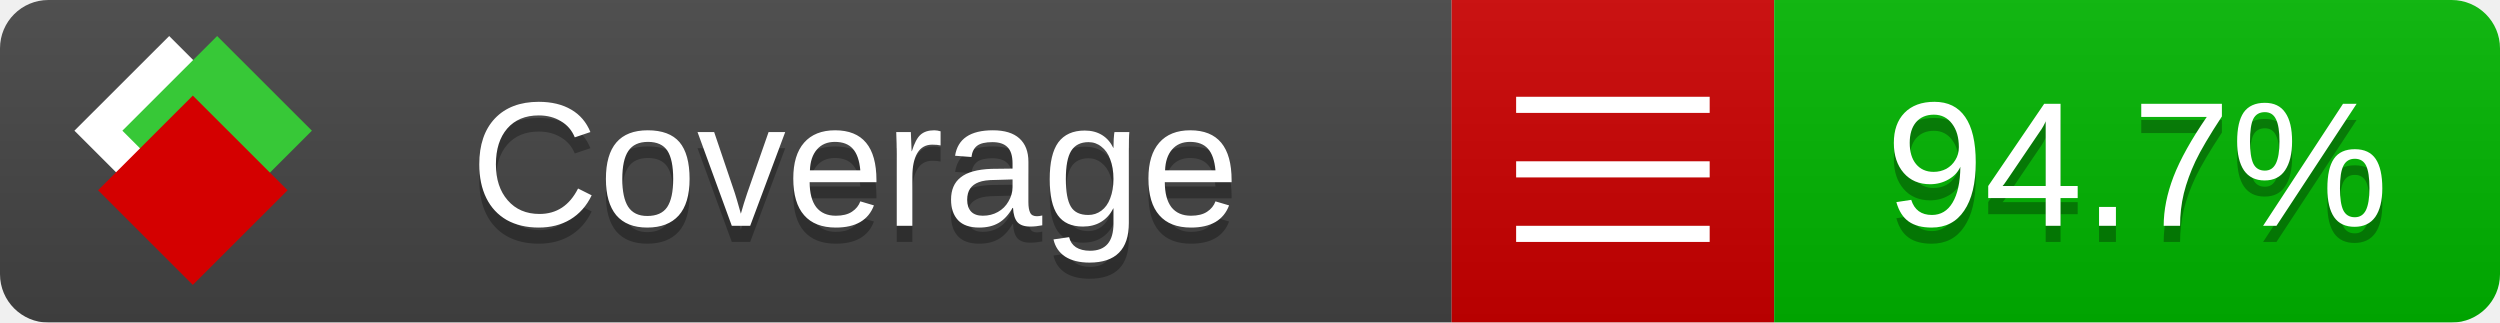
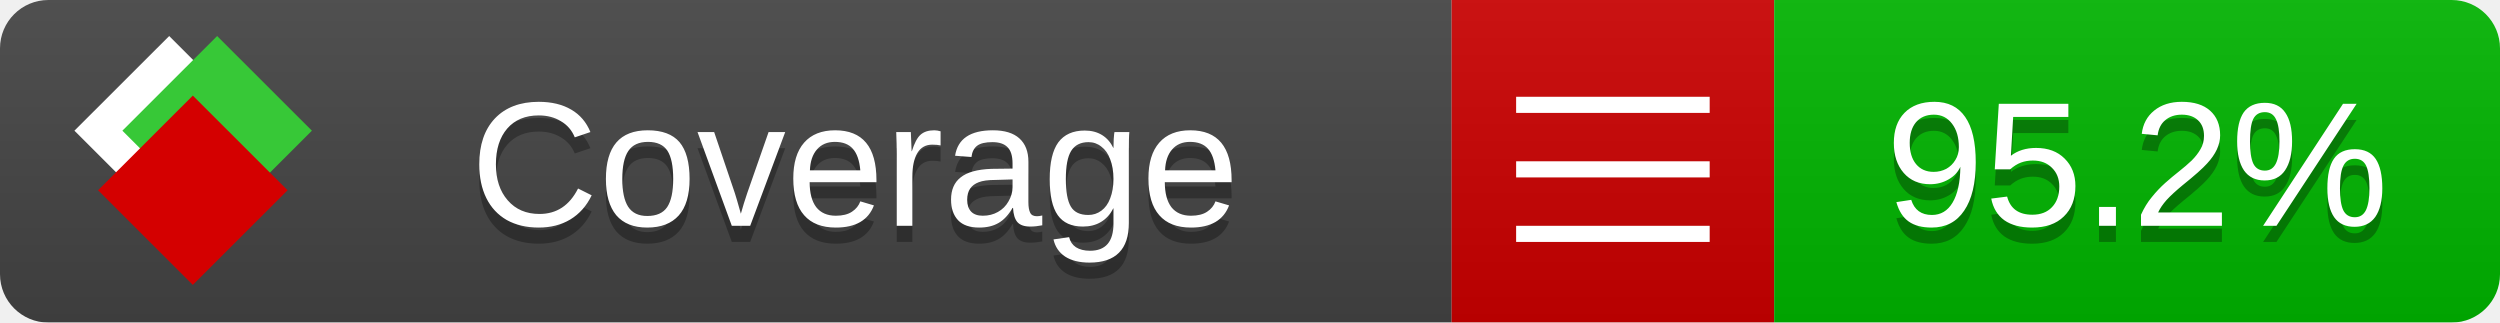
<svg xmlns="http://www.w3.org/2000/svg" xmlns:xlink="http://www.w3.org/1999/xlink" width="155" height="20">
  <style type="text/css">
          
            @keyframes fade1 {
                0% { visibility: visible; opacity: 1; }
               23% { visibility: visible; opacity: 1; }
               25% { visibility: hidden; opacity: 0; }
               48% { visibility: hidden; opacity: 0; }
               50% { visibility: hidden; opacity: 0; }
               73% { visibility: hidden; opacity: 0; }
               75% { visibility: hidden; opacity: 0; }
               98% { visibility: hidden; opacity: 0; }
              100% { visibility: visible; opacity: 1; }
            }
            @keyframes fade2 {
                0% { visibility: hidden; opacity: 0; }
               23% { visibility: hidden; opacity: 0; }
               25% { visibility: visible; opacity: 1; }
               48% { visibility: visible; opacity: 1; }
               50% { visibility: hidden; opacity: 0; }
               73% { visibility: hidden; opacity: 0; }
               75% { visibility: hidden; opacity: 0; }
               98% { visibility: hidden; opacity: 0; }
              100% { visibility: hidden; opacity: 0; }
            }
            @keyframes fade3 {
                0% { visibility: hidden; opacity: 0; }
               23% { visibility: hidden; opacity: 0; }
               25% { visibility: hidden; opacity: 0; }
               48% { visibility: hidden; opacity: 0; }
               50% { visibility: visible; opacity: 1; }
               73% { visibility: visible; opacity: 1; }
               75% { visibility: hidden; opacity: 0; }
               98% { visibility: hidden; opacity: 0; }
              100% { visibility: hidden; opacity: 0; }
            }
            @keyframes fade4 {
                0% { visibility: hidden; opacity: 0; }
               23% { visibility: hidden; opacity: 0; }
               25% { visibility: hidden; opacity: 0; }
               48% { visibility: hidden; opacity: 0; }
               50% { visibility: hidden; opacity: 0; }
               73% { visibility: hidden; opacity: 0; }
               75% { visibility: visible; opacity: 1; }
               98% { visibility: visible; opacity: 1; }
              100% { visibility: hidden; opacity: 0; }
            }
            .linecoverage {
                animation-duration: 15s;
                animation-name: fade1;
                animation-iteration-count: infinite;
            }
            .branchcoverage {
                animation-duration: 15s;
                animation-name: fade2;
                animation-iteration-count: infinite;
            }
            .methodcoverage {
                animation-duration: 15s;
                animation-name: fade3;
                animation-iteration-count: infinite;
            }
            .fullmethodcoverage {
                animation-duration: 15s;
                animation-name: fade4;
                animation-iteration-count: infinite;
            }
          
    </style>
  <defs>
    <linearGradient id="gradient" x2="0" y2="100%">
      <stop offset="0" stop-color="#bbb" stop-opacity=".1" />
      <stop offset="1" stop-opacity=".1" />
    </linearGradient>
    <linearGradient id="c">
      <stop offset="0" stop-color="#d40000" />
      <stop offset="1" stop-color="#ff2a2a" />
    </linearGradient>
    <linearGradient id="a">
      <stop offset="0" stop-color="#e0e0de" />
      <stop offset="1" stop-color="#fff" />
    </linearGradient>
    <linearGradient id="b">
      <stop offset="0" stop-color="#37c837" />
      <stop offset="1" stop-color="#217821" />
    </linearGradient>
    <linearGradient xlink:href="#a" id="e" x1="106.44" x2="69.96" y1="-11.96" y2="-46.84" gradientTransform="matrix(-.8426 -.00045 -.00045 -.8426 -94.27 -75.82)" gradientUnits="userSpaceOnUse" />
    <linearGradient xlink:href="#b" id="f" x1="56.19" x2="77.97" y1="-23.45" y2="10.62" gradientTransform="matrix(.8426 .00045 .00045 .8426 94.27 75.82)" gradientUnits="userSpaceOnUse" />
    <linearGradient xlink:href="#c" id="g" x1="79.98" x2="132.9" y1="10.79" y2="10.79" gradientTransform="matrix(.8426 .00045 .00045 .8426 94.27 75.82)" gradientUnits="userSpaceOnUse" />
    <mask id="mask">
      <rect width="155" height="20" rx="3" fill="#fff" />
    </mask>
    <g id="icon" transform="matrix(.04486 0 0 .04481 -.48 -.63)">
      <rect width="52.92" height="52.92" x="-109.72" y="-27.13" fill="url(#e)" transform="rotate(-135)" />
      <rect width="52.92" height="52.92" x="70.19" y="-39.18" fill="url(#f)" transform="rotate(45)" />
      <rect width="52.92" height="52.92" x="80.05" y="-15.74" fill="url(#g)" transform="rotate(45)" />
    </g>
  </defs>
  <g mask="url(#mask)">
    <rect x="0" y="0" width="90" height="20" fill="#444" />
    <rect x="90" y="0" width="20" height="20" fill="#c00" />
    <rect x="110" y="0" width="45" height="20" fill="#00B600" />
    <rect x="0" y="0" width="155" height="20" fill="url(#gradient)" />
  </g>
  <g>
    <path class="" stroke="#fff" d="M94 6.5 h12 M94 10.5 h12 M94 14.5 h12" />
  </g>
  <g fill="#fff" text-anchor="middle" font-family="Verdana,Arial,Geneva,sans-serif" font-size="11">
    <a xlink:href="https://github.com/danielpalme/ReportGenerator" target="_top">
      <use xlink:href="#icon" transform="translate(3,1) scale(3.5)" />
    </a>
    <text x="53" y="15" fill="#010101" fill-opacity=".3">Coverage</text>
    <text x="53" y="14" fill="#fff">Coverage</text>
-     <text class="" x="132.5" y="15" fill="#010101" fill-opacity=".3">94.7%</text>
-     <text class="" x="132.5" y="14">94.7%</text>
+     <text class="" x="132.5" y="15" fill="#010101" fill-opacity=".3">95.2%</text>
+     <text class="" x="132.5" y="14">95.2%</text>
  </g>
  <g>
    <rect class="" x="90" y="0" width="65" height="20" fill-opacity="0" />
  </g>
</svg>
